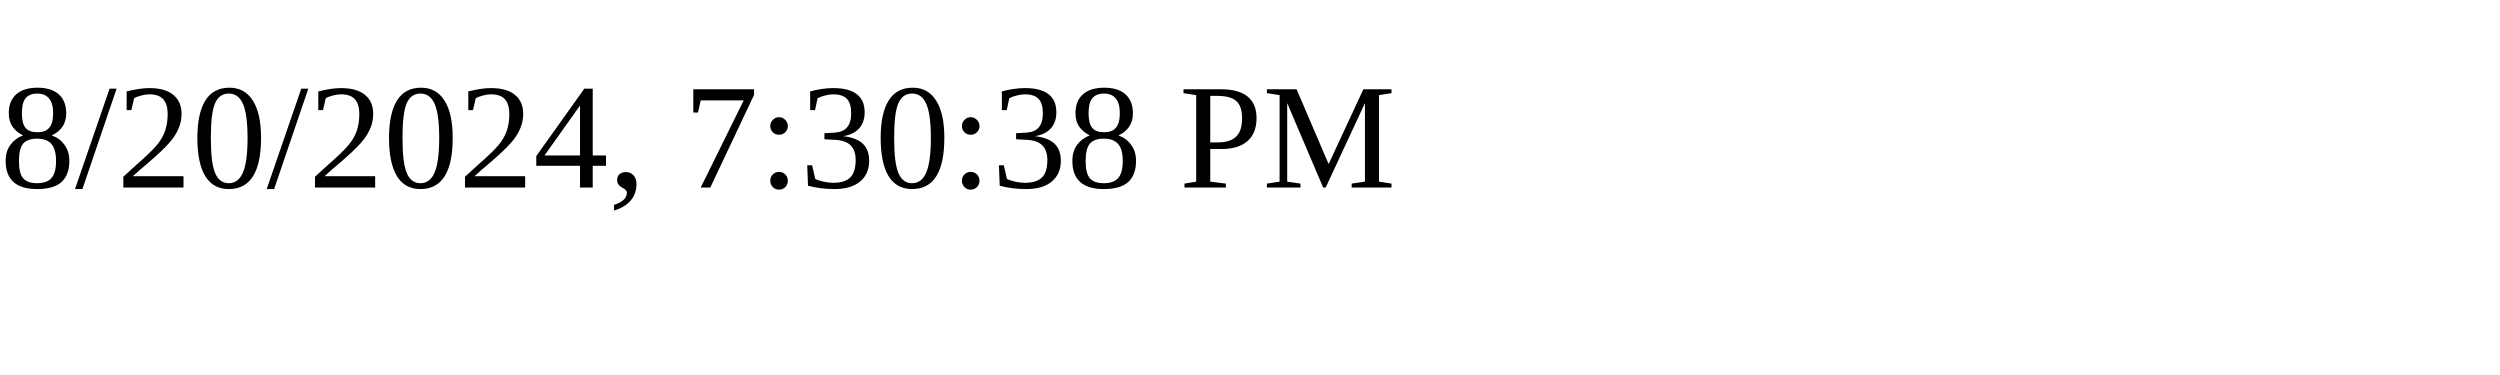
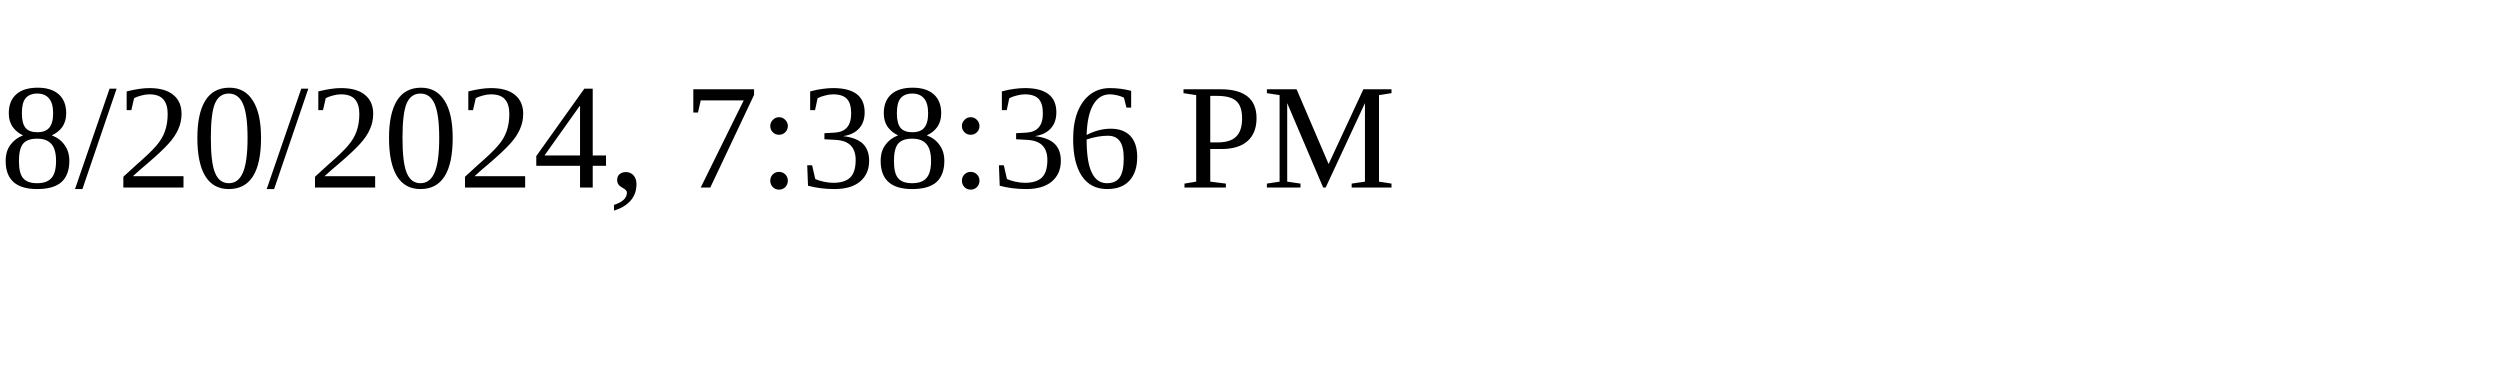
<svg xmlns="http://www.w3.org/2000/svg" height="30" width="200">
-   <text x="0" y="15">8/20/2024, 7:30:38 PM</text>
+   <text x="0" y="15">8/20/2024, 7:38:36 PM</text>
</svg>
